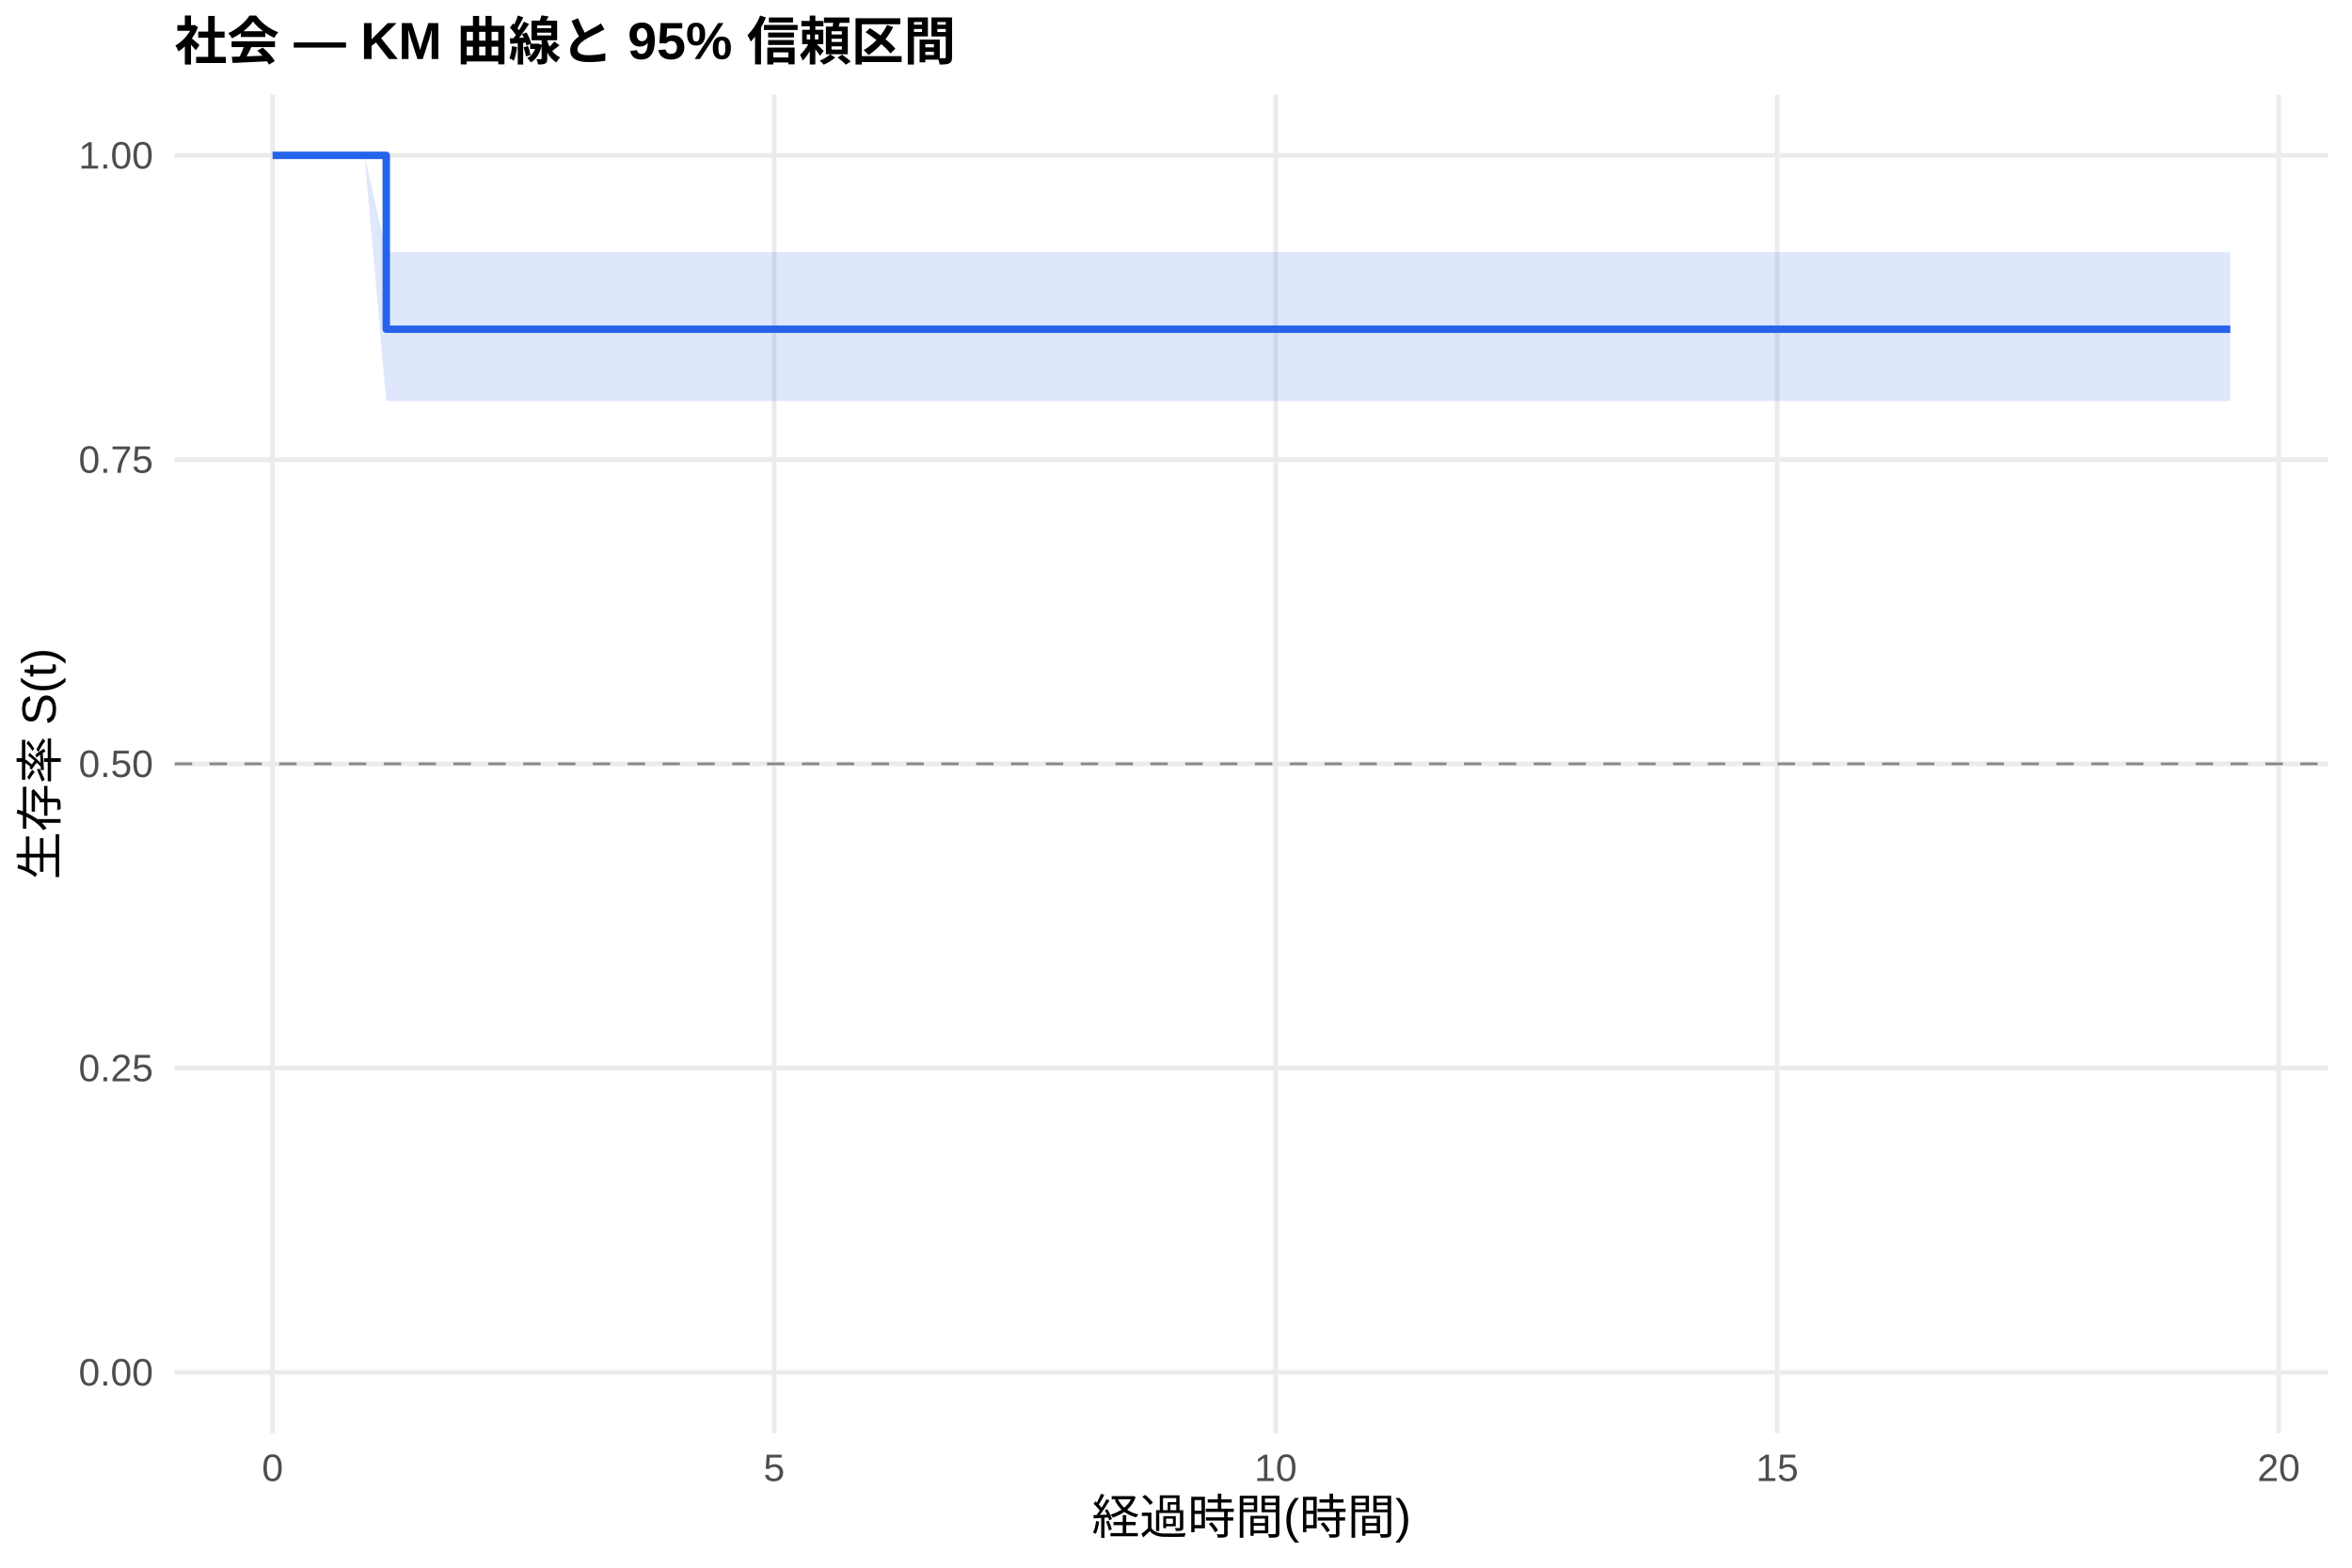
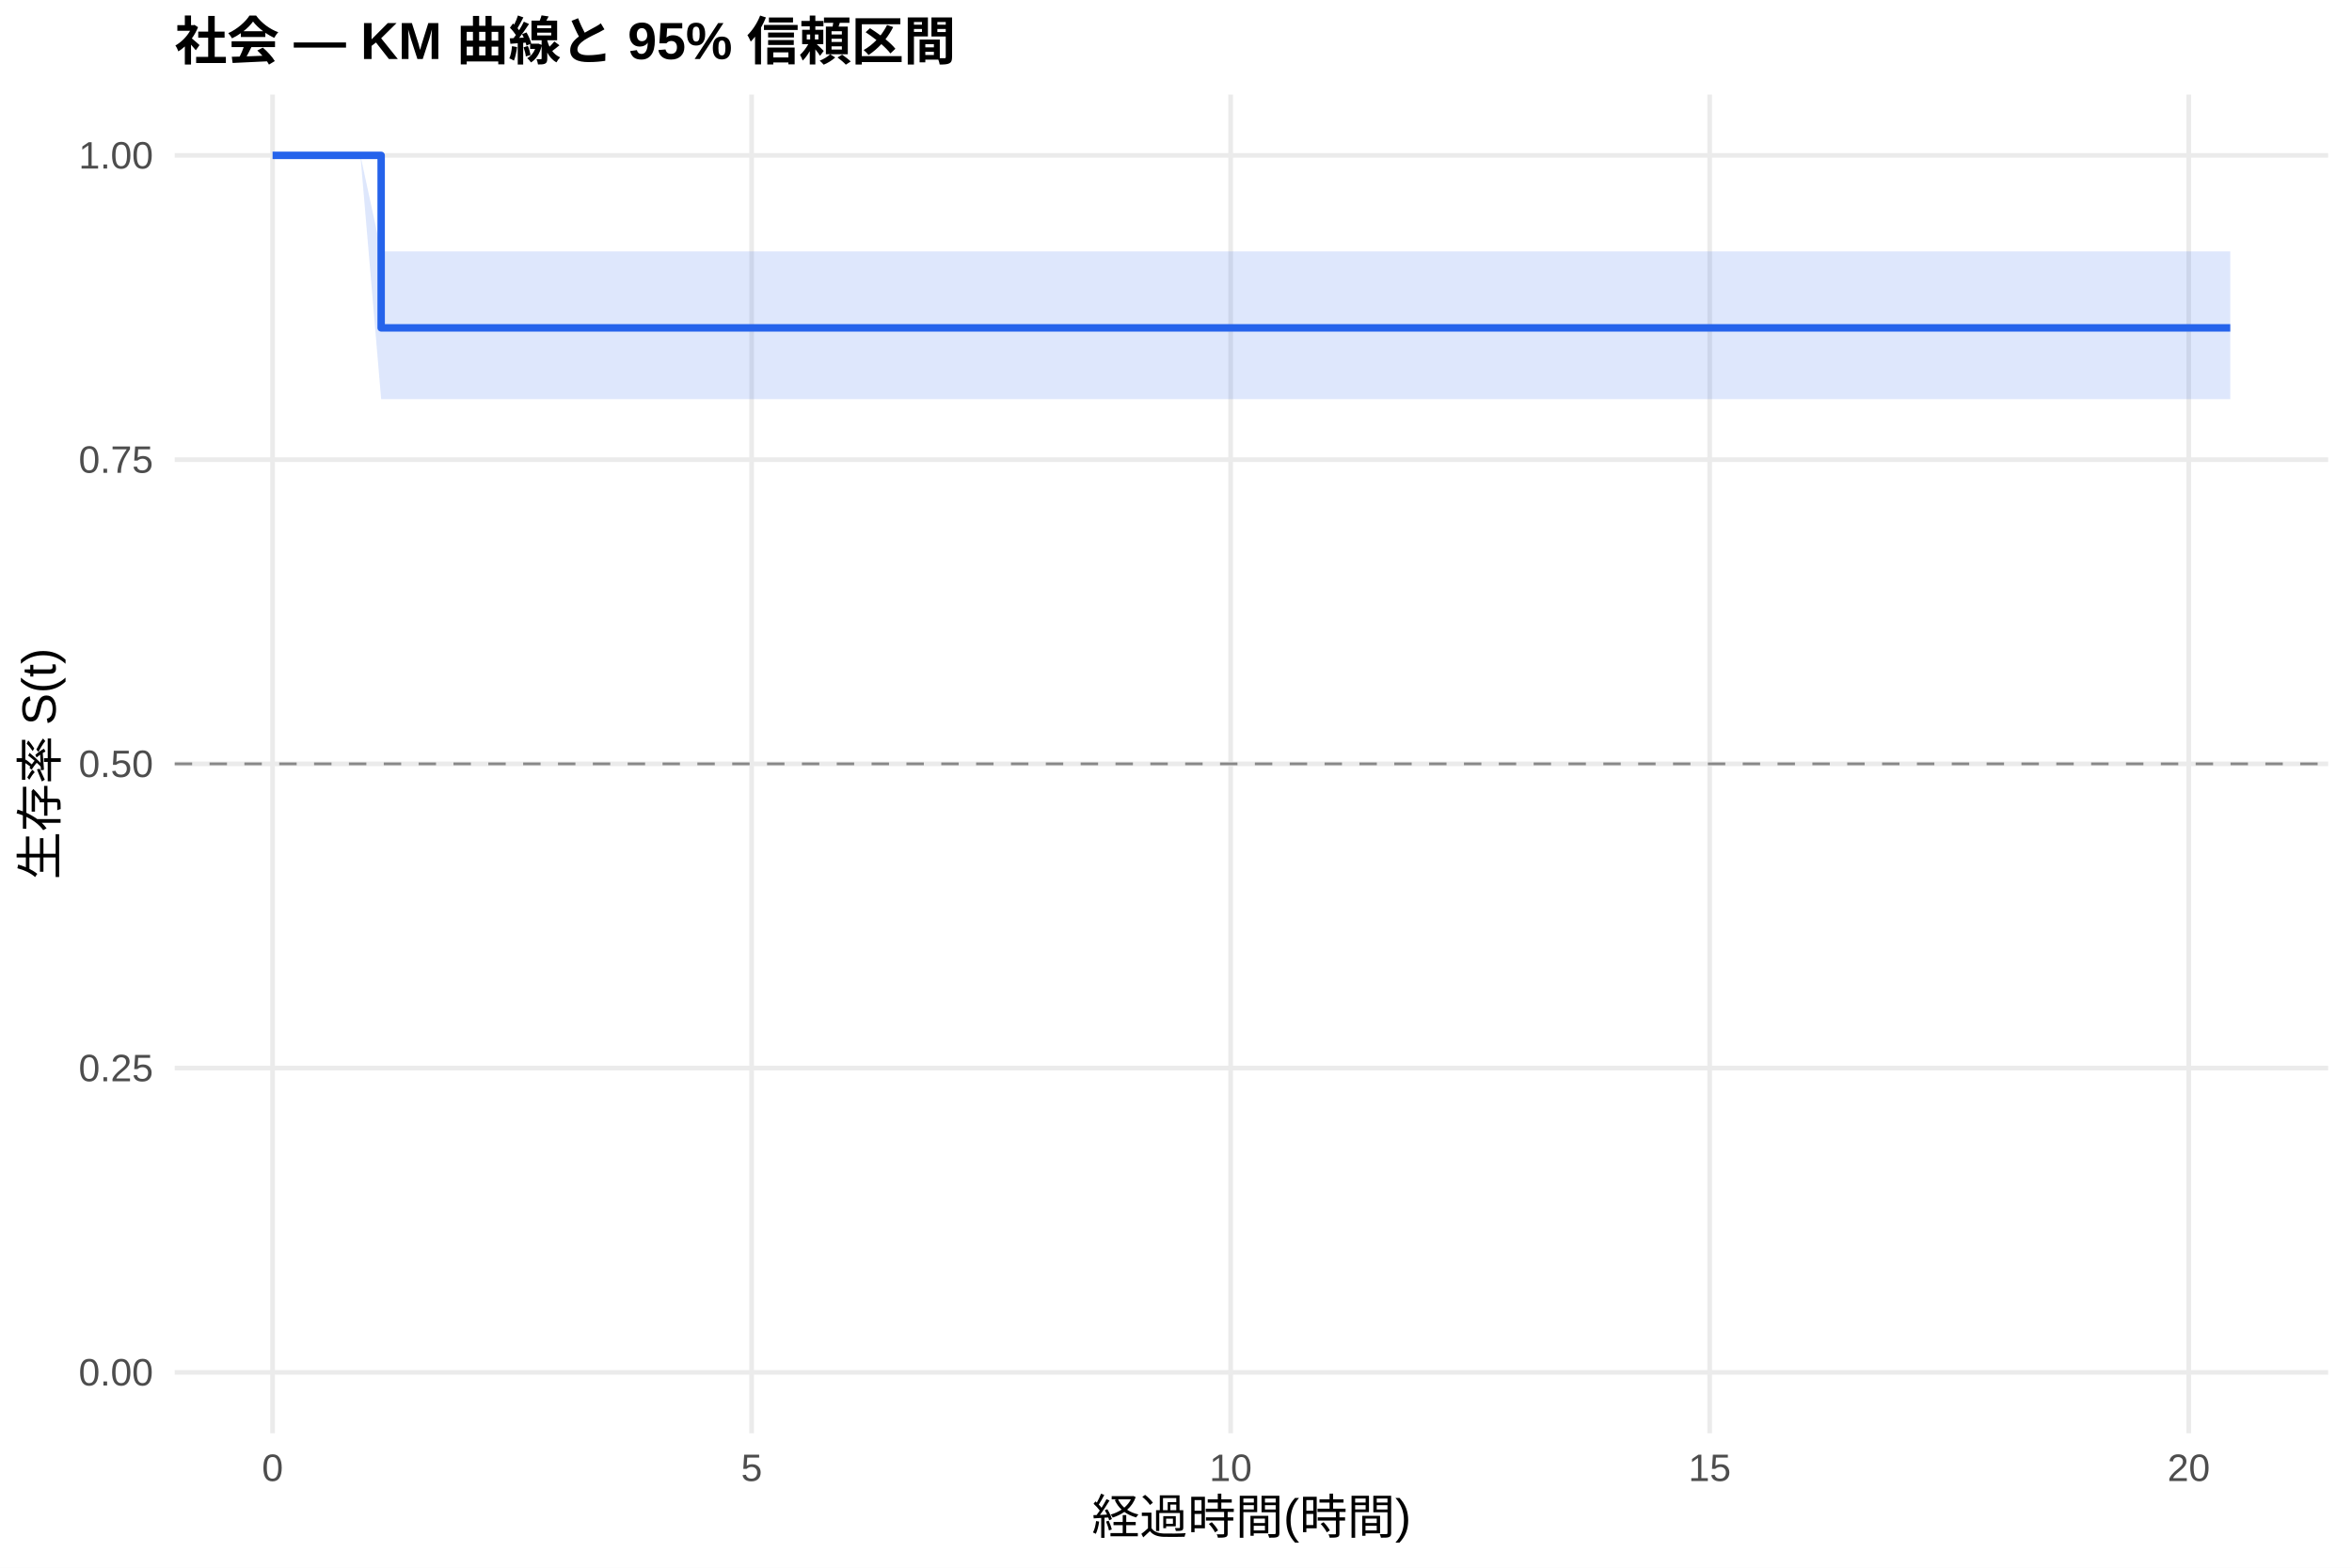
<svg xmlns="http://www.w3.org/2000/svg" width="540.00pt" height="360.00pt" viewBox="0 0 540.00 360.00">
  <g class="svglite">
    <defs>
      <style type="text/css">
    .svglite line, .svglite polyline, .svglite polygon, .svglite path, .svglite rect, .svglite circle {
      fill: none;
      stroke: #000000;
      stroke-linecap: round;
      stroke-linejoin: round;
      stroke-miterlimit: 10.00;
    }
    .svglite text {
      white-space: pre;
    }
    .svglite g.glyphgroup path {
      fill: inherit;
      stroke: none;
    }
  </style>
    </defs>
    <rect width="100%" height="100%" style="stroke: none; fill: #FFFFFF;" />
    <defs>
      <clipPath id="cpMC4wMHw1NDAuMDB8MC4wMHwzNjAuMDA=">
        <rect x="0.00" y="0.00" width="540.00" height="360.00" />
      </clipPath>
    </defs>
    <g clip-path="url(#cpMC4wMHw1NDAuMDB8MC4wMHwzNjAuMDA=)">
      <rect x="0" y="0.00" width="540.00" height="360.00" style="stroke-width: 1.07; stroke: none; fill: #FFFFFF;" />
    </g>
    <defs>
      <clipPath id="cpNDAuMTF8NTM0LjUyfDIxLjcxfDMyOS4xMg==">
        <rect x="40.11" y="21.71" width="494.41" height="307.41" />
      </clipPath>
    </defs>
    <g clip-path="url(#cpNDAuMTF8NTM0LjUyfDIxLjcxfDMyOS4xMg==)">
      <polyline points="40.11,315.14 534.52,315.14 " style="stroke-width: 1.07; stroke: #EBEBEB; stroke-linecap: butt;" />
      <polyline points="40.11,245.28 534.52,245.28 " style="stroke-width: 1.07; stroke: #EBEBEB; stroke-linecap: butt;" />
      <polyline points="40.11,175.41 534.52,175.41 " style="stroke-width: 1.07; stroke: #EBEBEB; stroke-linecap: butt;" />
      <polyline points="40.11,105.55 534.52,105.55 " style="stroke-width: 1.07; stroke: #EBEBEB; stroke-linecap: butt;" />
      <polyline points="40.11,35.68 534.52,35.68 " style="stroke-width: 1.07; stroke: #EBEBEB; stroke-linecap: butt;" />
      <polyline points="62.58,329.12 62.58,21.71 " style="stroke-width: 1.07; stroke: #EBEBEB; stroke-linecap: butt;" />
-       <polyline points="177.73,329.12 177.73,21.71 " style="stroke-width: 1.07; stroke: #EBEBEB; stroke-linecap: butt;" />
-       <polyline points="292.88,329.12 292.88,21.71 " style="stroke-width: 1.07; stroke: #EBEBEB; stroke-linecap: butt;" />
-       <polyline points="408.03,329.12 408.03,21.71 " style="stroke-width: 1.07; stroke: #EBEBEB; stroke-linecap: butt;" />
-       <polyline points="523.18,329.12 523.18,21.71 " style="stroke-width: 1.07; stroke: #EBEBEB; stroke-linecap: butt;" />
-       <polygon points="62.58,35.68 83.69,35.68 88.68,57.91 106.72,57.91 125.91,57.91 157.00,57.91 177.35,57.91 216.11,57.91 298.25,57.91 320.13,57.91 512.05,57.91 512.05,92.09 320.13,92.09 298.25,92.09 216.11,92.09 177.35,92.09 157.00,92.09 125.91,92.09 106.72,92.09 88.68,92.09 83.69,35.68 62.58,35.68 " style="stroke-width: 0.00; stroke: none; stroke-linecap: butt; fill: #2563EB; fill-opacity: 0.15;" />
-       <polyline points="62.58,35.68 83.69,35.68 88.68,57.91 106.72,57.91 125.91,57.91 157.00,57.91 177.35,57.91 216.11,57.91 298.25,57.91 320.13,57.91 512.05,57.91 " style="stroke-width: 1.07; stroke: none; stroke-linecap: butt;" />
-       <polyline points="512.05,92.09 320.13,92.09 298.25,92.09 216.11,92.09 177.35,92.09 157.00,92.09 125.91,92.09 106.72,92.09 88.68,92.09 83.69,35.68 62.58,35.68 " style="stroke-width: 1.07; stroke: none; stroke-linecap: butt;" />
-       <polyline points="62.58,35.68 83.69,35.68 83.69,35.68 88.68,35.68 88.68,75.60 106.72,75.60 106.72,75.60 125.91,75.60 125.91,75.60 157.00,75.60 157.00,75.60 177.35,75.60 177.35,75.60 216.11,75.60 216.11,75.60 298.25,75.60 298.25,75.60 320.13,75.60 320.13,75.60 512.05,75.60 512.05,75.60 " style="stroke-width: 1.71; stroke: #2563EB; stroke-linecap: butt;" />
+       <polyline points="172.57,329.12 172.57,21.71 " style="stroke-width: 1.07; stroke: #EBEBEB; stroke-linecap: butt;" />
+       <polyline points="282.55,329.12 282.55,21.71 " style="stroke-width: 1.07; stroke: #EBEBEB; stroke-linecap: butt;" />
+       <polyline points="392.53,329.12 392.53,21.71 " style="stroke-width: 1.07; stroke: #EBEBEB; stroke-linecap: butt;" />
+       <polyline points="502.52,329.12 502.52,21.71 " style="stroke-width: 1.07; stroke: #EBEBEB; stroke-linecap: butt;" />
+       <polygon points="62.58,35.68 82.75,35.68 87.51,57.73 102.91,57.73 124.91,57.73 143.24,57.73 172.93,57.73 192.36,57.73 229.39,57.73 307.85,57.73 328.74,57.73 512.05,57.73 512.05,91.66 328.74,91.66 307.85,91.66 229.39,91.66 192.36,91.66 172.93,91.66 143.24,91.66 124.91,91.66 102.91,91.66 87.51,91.66 82.75,35.68 62.58,35.68 " style="stroke-width: 0.00; stroke: none; stroke-linecap: butt; fill: #2563EB; fill-opacity: 0.15;" />
+       <polyline points="62.58,35.68 82.75,35.68 87.51,57.73 102.91,57.73 124.91,57.73 143.24,57.73 172.93,57.73 192.36,57.73 229.39,57.73 307.85,57.73 328.74,57.73 512.05,57.73 " style="stroke-width: 1.07; stroke: none; stroke-linecap: butt;" />
+       <polyline points="512.05,91.66 328.74,91.66 307.85,91.66 229.39,91.66 192.36,91.66 172.93,91.66 143.24,91.66 124.91,91.66 102.91,91.66 87.51,91.66 82.75,35.68 62.58,35.68 " style="stroke-width: 1.07; stroke: none; stroke-linecap: butt;" />
+       <polyline points="62.58,35.68 82.75,35.68 82.75,35.68 87.51,35.68 87.51,75.29 102.91,75.29 102.91,75.29 124.91,75.29 124.91,75.29 143.24,75.29 143.24,75.29 172.93,75.29 172.93,75.29 192.36,75.29 192.36,75.29 229.39,75.29 229.39,75.29 307.85,75.29 307.85,75.29 328.74,75.29 328.74,75.29 512.05,75.29 512.05,75.29 " style="stroke-width: 1.71; stroke: #2563EB; stroke-linecap: butt;" />
      <line x1="40.11" y1="175.41" x2="534.52" y2="175.41" style="stroke-width: 0.64; stroke: #888888; stroke-dasharray: 4.00,4.00; stroke-linecap: butt;" />
    </g>
    <g clip-path="url(#cpMC4wMHw1NDAuMDB8MC4wMHwzNjAuMDA=)">
      <text x="35.18" y="318.17" text-anchor="end" style="font-size: 8.80px;fill: #4D4D4D; font-family: &quot;Liberation Sans&quot;;" textLength="17.11px" lengthAdjust="spacingAndGlyphs">0.00</text>
      <text x="35.18" y="248.30" text-anchor="end" style="font-size: 8.80px;fill: #4D4D4D; font-family: &quot;Liberation Sans&quot;;" textLength="17.11px" lengthAdjust="spacingAndGlyphs">0.25</text>
      <text x="35.18" y="178.44" text-anchor="end" style="font-size: 8.80px;fill: #4D4D4D; font-family: &quot;Liberation Sans&quot;;" textLength="17.11px" lengthAdjust="spacingAndGlyphs">0.50</text>
      <text x="35.18" y="108.57" text-anchor="end" style="font-size: 8.80px;fill: #4D4D4D; font-family: &quot;Liberation Sans&quot;;" textLength="17.11px" lengthAdjust="spacingAndGlyphs">0.75</text>
      <text x="35.18" y="38.71" text-anchor="end" style="font-size: 8.80px;fill: #4D4D4D; font-family: &quot;Liberation Sans&quot;;" textLength="17.11px" lengthAdjust="spacingAndGlyphs">1.00</text>
      <text x="62.58" y="340.10" text-anchor="middle" style="font-size: 8.80px;fill: #4D4D4D; font-family: &quot;Liberation Sans&quot;;" textLength="4.89px" lengthAdjust="spacingAndGlyphs">0</text>
-       <text x="177.73" y="340.10" text-anchor="middle" style="font-size: 8.80px;fill: #4D4D4D; font-family: &quot;Liberation Sans&quot;;" textLength="4.89px" lengthAdjust="spacingAndGlyphs">5</text>
-       <text x="292.88" y="340.10" text-anchor="middle" style="font-size: 8.80px;fill: #4D4D4D; font-family: &quot;Liberation Sans&quot;;" textLength="9.78px" lengthAdjust="spacingAndGlyphs">10</text>
-       <text x="408.03" y="340.10" text-anchor="middle" style="font-size: 8.80px;fill: #4D4D4D; font-family: &quot;Liberation Sans&quot;;" textLength="9.78px" lengthAdjust="spacingAndGlyphs">15</text>
-       <text x="523.18" y="340.10" text-anchor="middle" style="font-size: 8.80px;fill: #4D4D4D; font-family: &quot;Liberation Sans&quot;;" textLength="9.78px" lengthAdjust="spacingAndGlyphs">20</text>
+       <text x="172.57" y="340.10" text-anchor="middle" style="font-size: 8.80px;fill: #4D4D4D; font-family: &quot;Liberation Sans&quot;;" textLength="4.89px" lengthAdjust="spacingAndGlyphs">5</text>
+       <text x="282.55" y="340.10" text-anchor="middle" style="font-size: 8.80px;fill: #4D4D4D; font-family: &quot;Liberation Sans&quot;;" textLength="9.78px" lengthAdjust="spacingAndGlyphs">10</text>
+       <text x="392.53" y="340.10" text-anchor="middle" style="font-size: 8.80px;fill: #4D4D4D; font-family: &quot;Liberation Sans&quot;;" textLength="9.78px" lengthAdjust="spacingAndGlyphs">15</text>
+       <text x="502.52" y="340.10" text-anchor="middle" style="font-size: 8.80px;fill: #4D4D4D; font-family: &quot;Liberation Sans&quot;;" textLength="9.78px" lengthAdjust="spacingAndGlyphs">20</text>
      <text x="287.32" y="352.24" text-anchor="middle" style="font-size: 11.00px; font-family: &quot;Liberation Sans&quot;;" textLength="73.31px" lengthAdjust="spacingAndGlyphs">経過時間(時間)</text>
      <text transform="translate(13.05,175.41) rotate(-90)" text-anchor="middle" style="font-size: 11.00px; font-family: &quot;Liberation Sans&quot;;" textLength="53.78px" lengthAdjust="spacingAndGlyphs">生存率 S(t)</text>
      <text x="40.11" y="13.74" style="font-size: 12.00px; font-weight: bold; font-family: &quot;Liberation Sans&quot;;" textLength="179.33px" lengthAdjust="spacingAndGlyphs">社会 — KM 曲線と 95% 信頼区間</text>
    </g>
  </g>
</svg>
